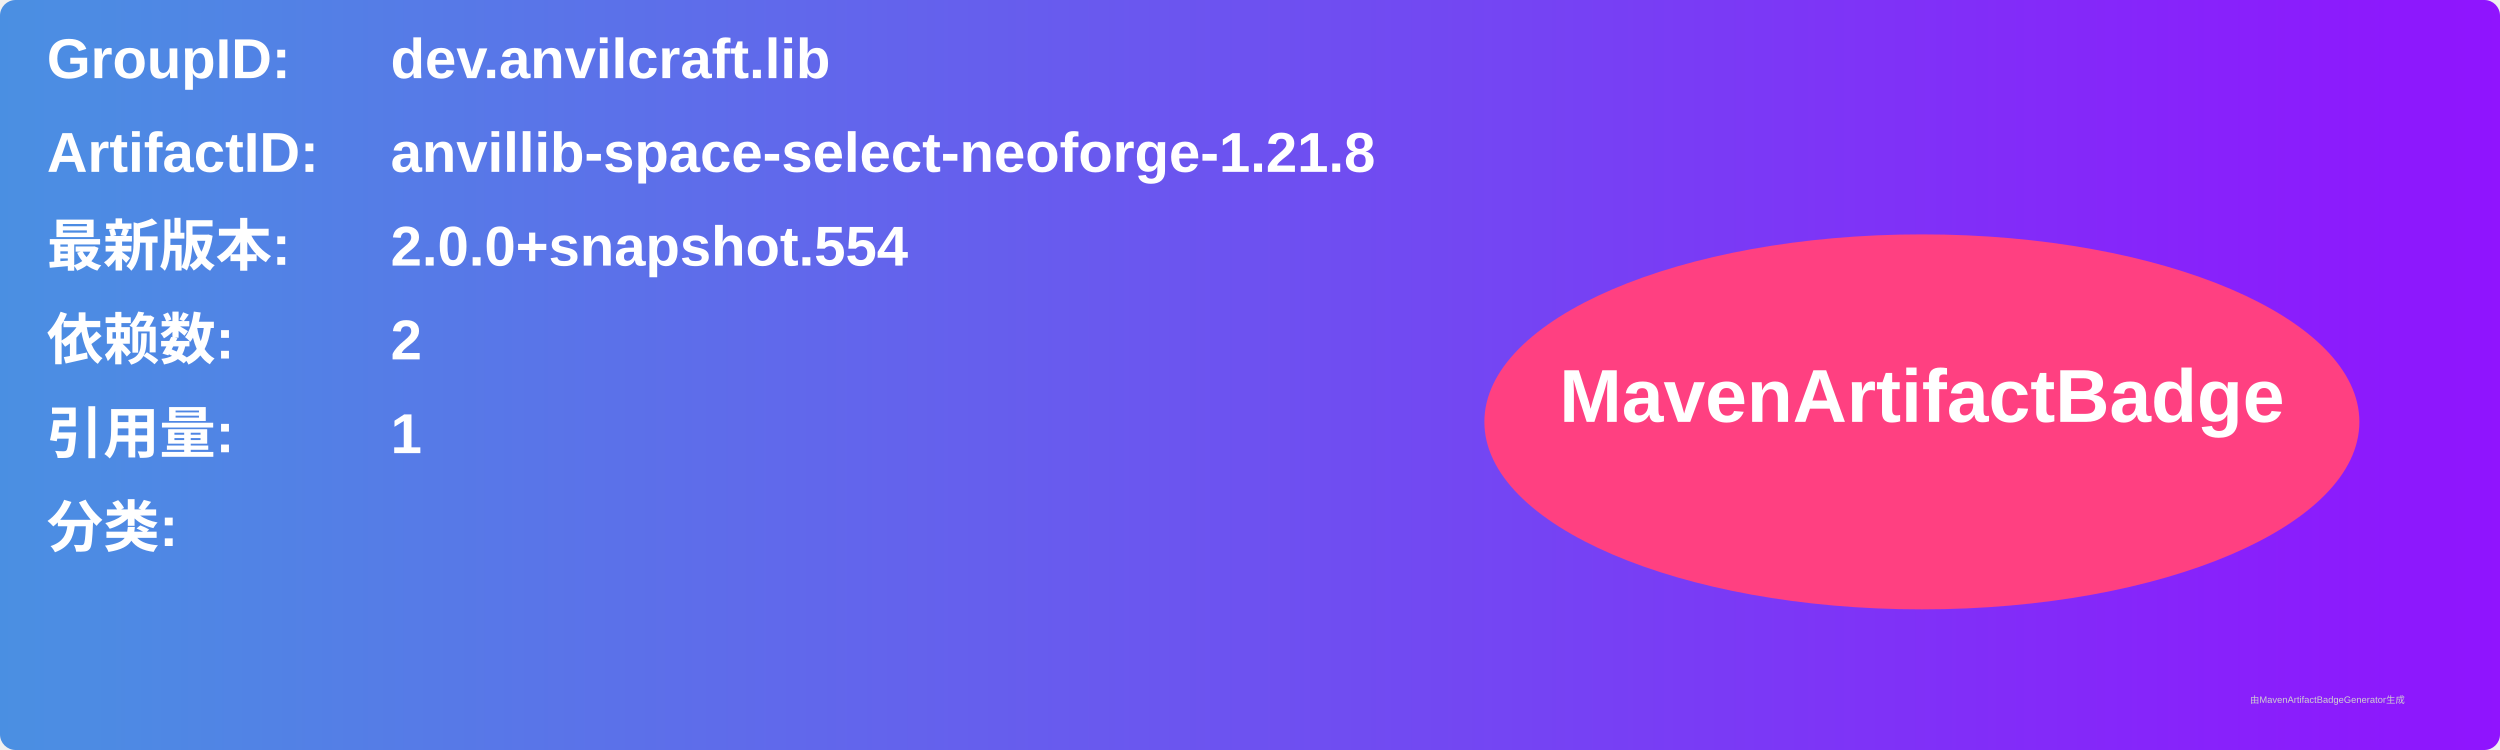
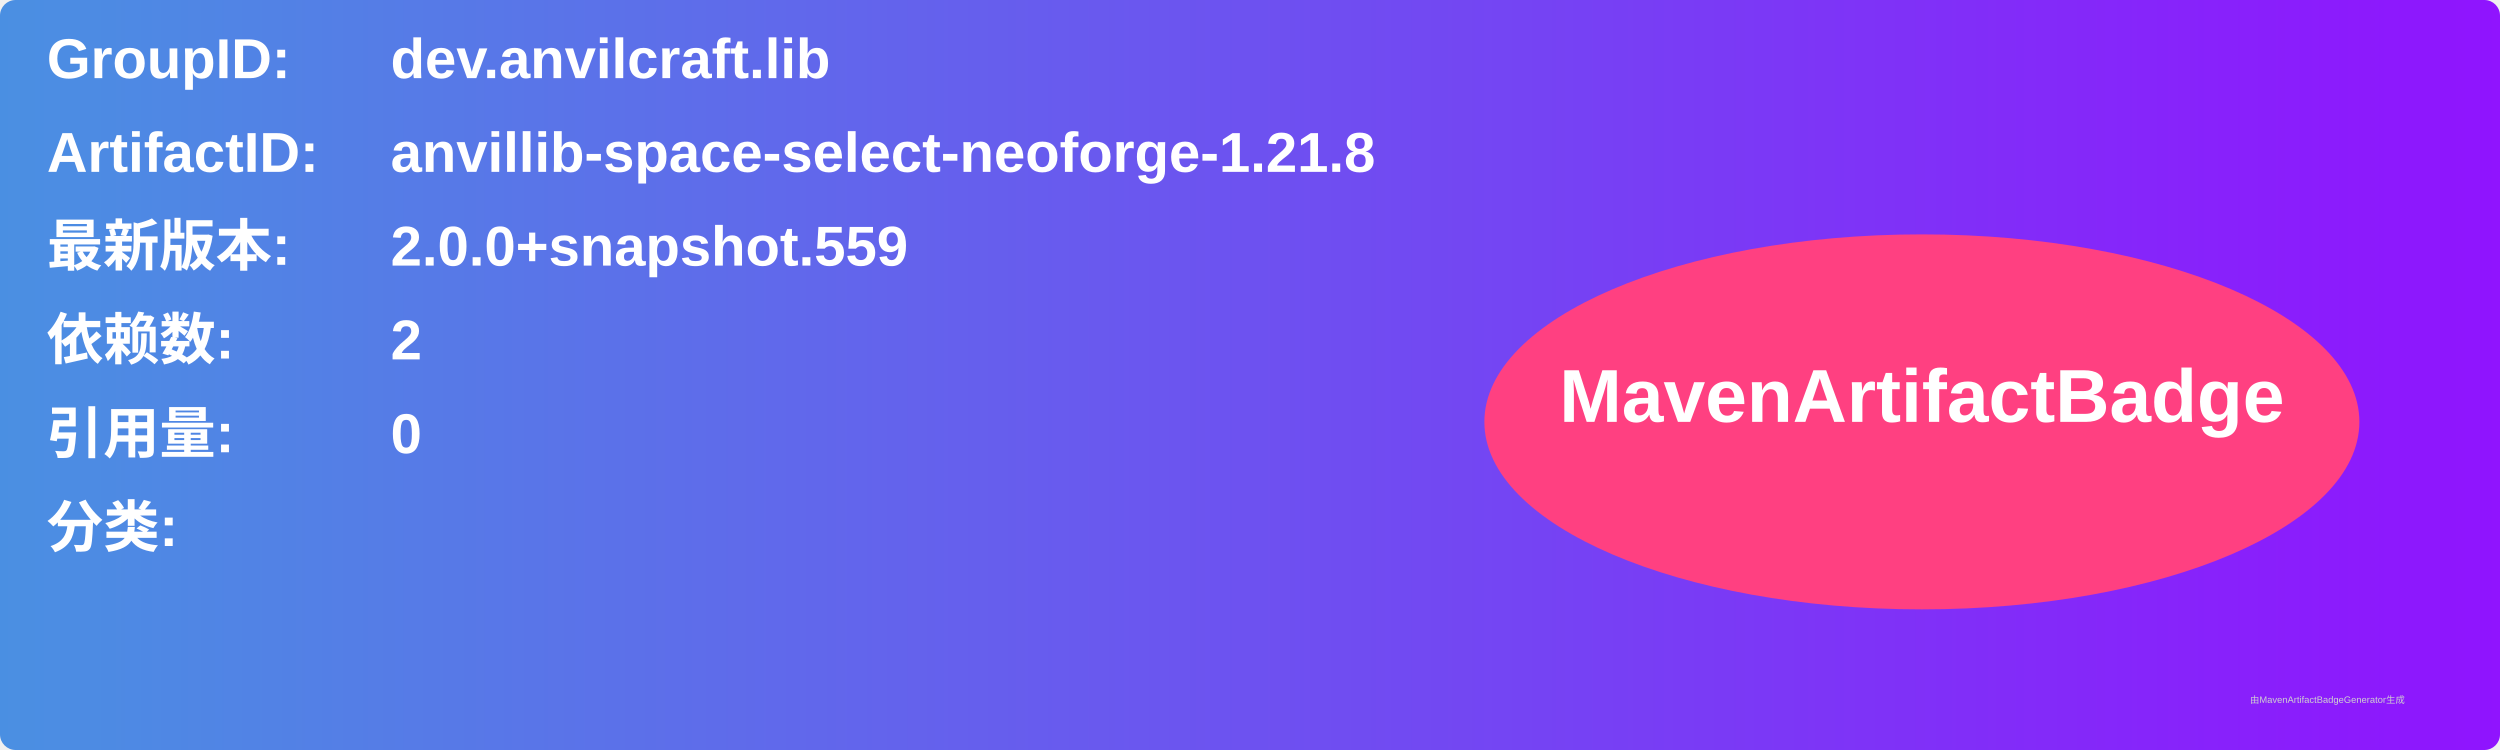
<svg xmlns="http://www.w3.org/2000/svg" width="800" height="240" viewBox="0 0 800 240">
  <linearGradient id="grad" x1="0%" y1="0%" x2="100%" y2="0%">
    <stop offset="0%" stop-color="#4a90e2" />
    <stop offset="100%" stop-color="#9013fe" />
  </linearGradient>
  <rect width="100%" height="100%" rx="5" ry="5" fill="url(#grad)" />
  <g transform="translate(15, 15)">
    <text x="0" y="10" font-family="Arial" font-size="18" fill="white" font-weight="bold" width="260">GroupID:</text>
    <text x="110" y="10" font-family="Arial" font-size="18" fill="white" font-weight="bold" width="460">dev.anvilcraft.lib</text>
    <text x="0" y="40" font-family="Arial" font-size="18" fill="white" font-weight="bold" width="260">ArtifactID:</text>
    <text x="110" y="40" font-family="Arial" font-size="18" fill="white" font-weight="bold" width="460">anvillib-space-select-neoforge-1.21.8</text>
    <text x="0" y="70" font-family="Arial" font-size="18" fill="white" font-weight="bold">最新版本:</text>
    <text x="110" y="70" font-family="Arial" font-size="18" fill="white" font-weight="bold">
-       <tspan font-weight="bold">2.0.0+snapshot.554</tspan>
+       <tspan font-weight="bold">2.0.0+snapshot.559</tspan>
    </text>
    <text x="0" y="100" font-family="Arial" font-size="18" fill="white" font-weight="bold">依赖数: </text>
    <text x="110" y="100" font-family="Arial" font-size="18" fill="white">
      <tspan font-weight="bold">2</tspan>
    </text>
    <text x="0" y="130" font-family="Arial" font-size="18" fill="white" font-weight="bold">引用量: </text>
    <text x="110" y="130" font-family="Arial" font-size="18" fill="white">
-       <tspan font-weight="bold">1</tspan>
+       <tspan font-weight="bold">0</tspan>
    </text>
    <text x="0" y="160" font-family="Arial" font-size="18" fill="white" font-weight="bold">分类:</text>
    <text x="10" y="190" font-family="Arial" font-size="10" fill="white">
      <tspan font-weight="bold" />
    </text>
    <ellipse cx="600" cy="120" rx="140" ry="60" fill="#ff4081" />
    <text x="600" y="120" text-anchor="middle" font-family="Arial" font-size="24" fill="white" font-weight="bold">MavenArtifactBadge</text>
  </g>
  <text x="720" y="225" font-family="Arial" font-size="3" fill="#d0d0d0">由MavenArtifactBadgeGenerator生成</text>
</svg>
